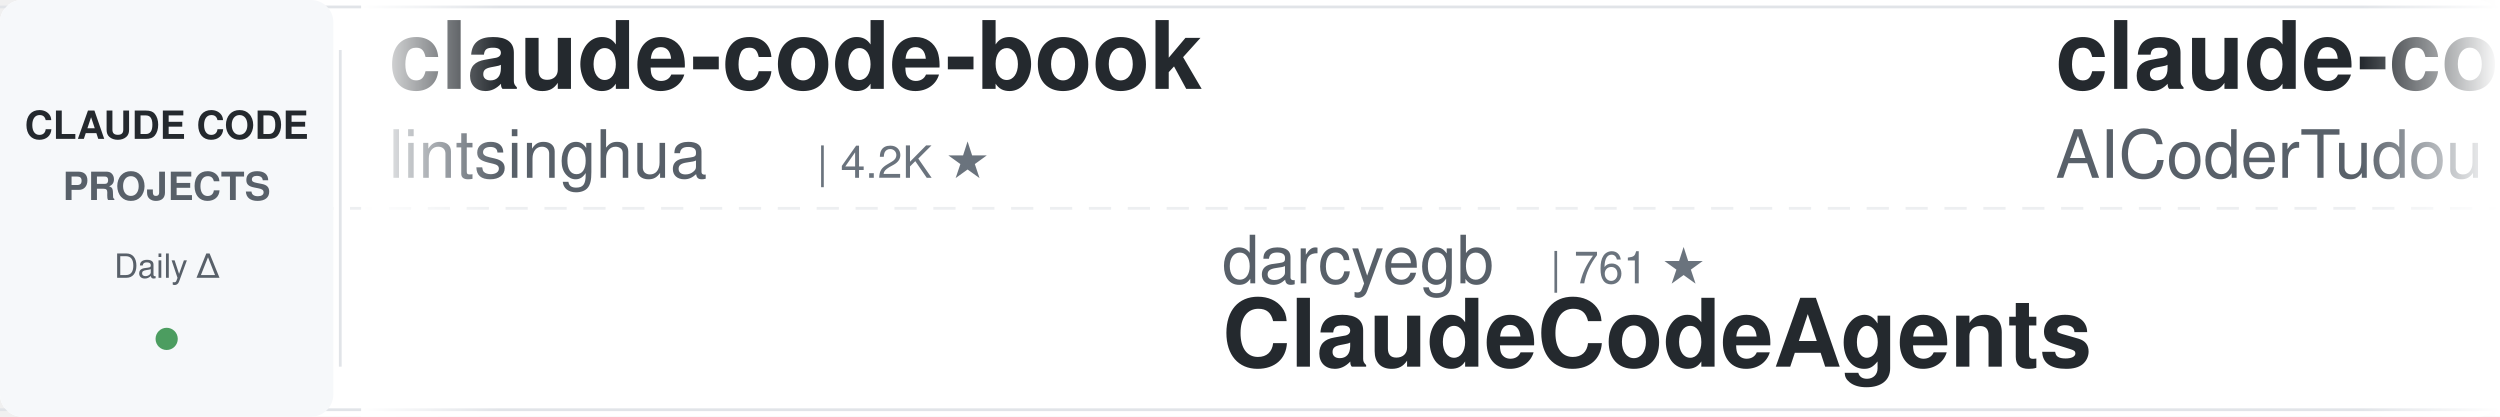
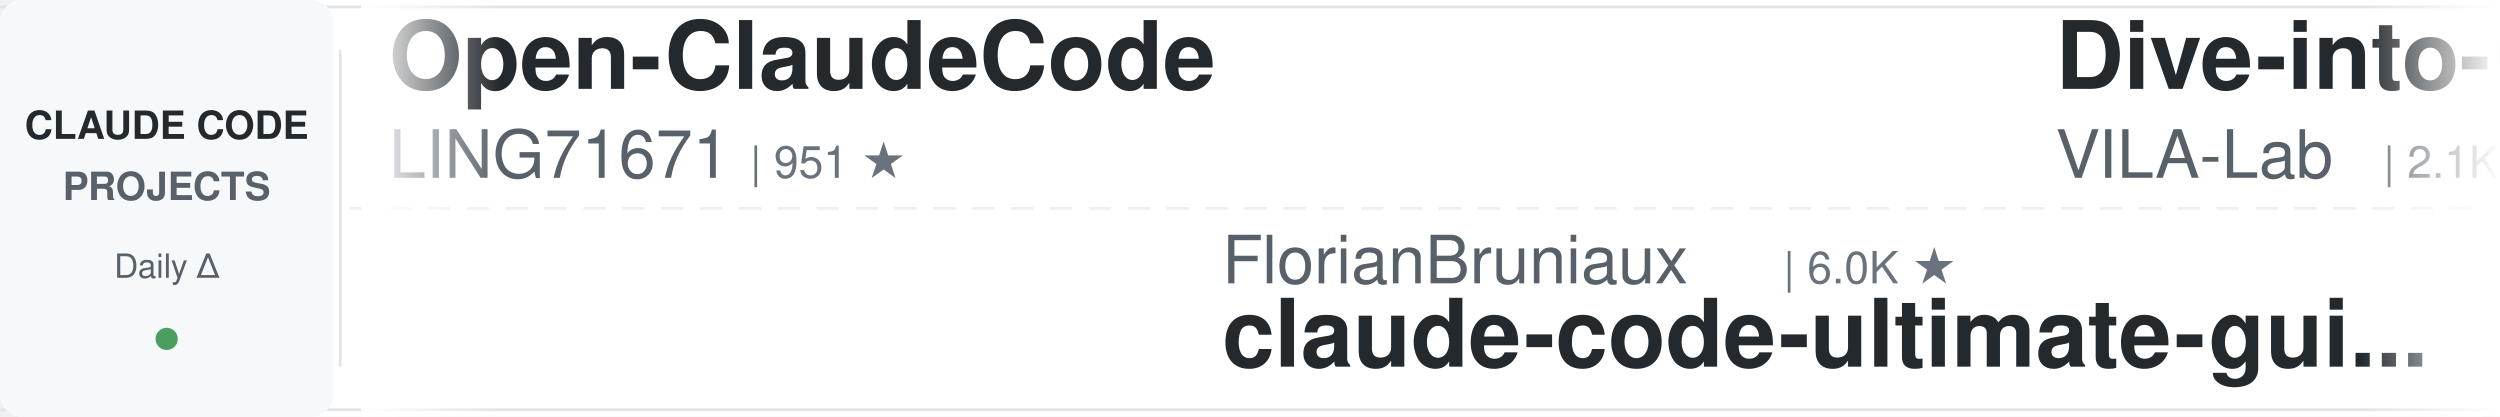
<svg xmlns="http://www.w3.org/2000/svg" width="900" height="150">
  <defs>
    <linearGradient id="leftFade" x1="0%" y1="0%" x2="100%" y2="0%">
      <stop offset="0%" style="stop-color:#ffffff;stop-opacity:1" />
      <stop offset="100%" style="stop-color:#ffffff;stop-opacity:0" />
    </linearGradient>
    <linearGradient id="rightFade" x1="0%" y1="0%" x2="100%" y2="0%">
      <stop offset="0%" style="stop-color:#ffffff;stop-opacity:0" />
      <stop offset="100%" style="stop-color:#ffffff;stop-opacity:1" />
    </linearGradient>
  </defs>
  <rect width="900" height="150" fill="#ffffff" rx="8" />
  <rect x="0" y="2" width="900" height="1" fill="#e1e4e8" />
  <rect x="0" y="147" width="900" height="1" fill="#e1e4e8" />
  <line x1="0" y1="75" x2="900" y2="75" stroke="#e1e4e8" stroke-width="1" stroke-dasharray="8 6" opacity="0.6" />
  <rect x="0" y="0" width="120" height="150" fill="#f6f8fa" rx="8" />
  <text x="60" y="50" font-family="-apple-system, BlinkMacSystemFont, 'Segoe UI', Helvetica, Arial, sans-serif" font-size="14" font-weight="600" fill="#24292e" text-anchor="middle">CLAUDE CODE</text>
  <text x="60" y="72" font-family="-apple-system, BlinkMacSystemFont, 'Segoe UI', Helvetica, Arial, sans-serif" font-size="14" font-weight="600" fill="#586069" text-anchor="middle">PROJECTS</text>
  <text x="60" y="100" font-family="-apple-system, BlinkMacSystemFont, 'Segoe UI', Helvetica, Arial, sans-serif" font-size="12" font-weight="500" fill="#586069" text-anchor="middle">Daily Δ</text>
  <circle cx="60" cy="122" r="4" fill="#22863a" opacity="0.8" />
  <rect x="122" y="18" width="1" height="114" fill="#e1e4e8" />
  <clipPath id="tickerClip">
    <rect x="130" y="0" width="770" height="150" />
  </clipPath>
  <g clip-path="url(#tickerClip)">
    <g id="tickerItems">
      <animateTransform attributeName="transform" attributeType="XML" type="translate" from="0 0" to="-3000 0" dur="54s" repeatCount="indefinite" />
      <g transform="translate(0, 0)">
-         <text x="140" y="32" font-family="-apple-system, BlinkMacSystemFont, 'Segoe UI', Helvetica, Arial, sans-serif" font-size="34" font-weight="600" fill="#24292e">claude-code-book</text>
-         <text x="140" y="64" font-family="-apple-system, BlinkMacSystemFont, 'Segoe UI', Helvetica, Arial, sans-serif" font-size="24" font-weight="400" fill="#586069">lintsinghua</text>
-         <text x="294" y="64" font-family="-apple-system, BlinkMacSystemFont, 'Segoe UI', Helvetica, Arial, sans-serif" font-size="16" font-weight="500" fill="#6a737d">| 4.2K ★</text>
+         <text x="140" y="32" font-family="-apple-system, BlinkMacSystemFont, 'Segoe UI', Helvetica, Arial, sans-serif" font-size="34" font-weight="600" fill="#24292e">Open-ClaudeCode</text>
+         <text x="140" y="64" font-family="-apple-system, BlinkMacSystemFont, 'Segoe UI', Helvetica, Arial, sans-serif" font-size="24" font-weight="400" fill="#586069">LING71671</text>
+         <text x="270" y="64" font-family="-apple-system, BlinkMacSystemFont, 'Segoe UI', Helvetica, Arial, sans-serif" font-size="16" font-weight="500" fill="#6a737d">| 951 ★</text>
      </g>
      <g transform="translate(300, 0)">
-         <text x="140" y="102" font-family="-apple-system, BlinkMacSystemFont, 'Segoe UI', Helvetica, Arial, sans-serif" font-size="24" font-weight="400" fill="#586069">darcyegb</text>
-         <text x="258" y="102" font-family="-apple-system, BlinkMacSystemFont, 'Segoe UI', Helvetica, Arial, sans-serif" font-size="16" font-weight="500" fill="#6a737d">| 761 ★</text>
-         <text x="140" y="132" font-family="-apple-system, BlinkMacSystemFont, 'Segoe UI', Helvetica, Arial, sans-serif" font-size="34" font-weight="600" fill="#24292e">ClaudeCodeAgents</text>
+         <text x="140" y="102" font-family="-apple-system, BlinkMacSystemFont, 'Segoe UI', Helvetica, Arial, sans-serif" font-size="24" font-weight="400" fill="#586069">FlorianBruniaux</text>
+         <text x="342" y="102" font-family="-apple-system, BlinkMacSystemFont, 'Segoe UI', Helvetica, Arial, sans-serif" font-size="16" font-weight="500" fill="#6a737d">| 6.0K ★</text>
+         <text x="140" y="132" font-family="-apple-system, BlinkMacSystemFont, 'Segoe UI', Helvetica, Arial, sans-serif" font-size="34" font-weight="600" fill="#24292e">claude-code-ultimate-gui...</text>
      </g>
      <g transform="translate(600, 0)">
-         <text x="140" y="32" font-family="-apple-system, BlinkMacSystemFont, 'Segoe UI', Helvetica, Arial, sans-serif" font-size="34" font-weight="600" fill="#24292e">claude-code-tudou</text>
-         <text x="140" y="64" font-family="-apple-system, BlinkMacSystemFont, 'Segoe UI', Helvetica, Arial, sans-serif" font-size="24" font-weight="400" fill="#586069">AICoderTudou</text>
-         <text x="306" y="64" font-family="-apple-system, BlinkMacSystemFont, 'Segoe UI', Helvetica, Arial, sans-serif" font-size="16" font-weight="500" fill="#6a737d">| 495 ★</text>
+         <text x="140" y="32" font-family="-apple-system, BlinkMacSystemFont, 'Segoe UI', Helvetica, Arial, sans-serif" font-size="34" font-weight="600" fill="#24292e">Dive-into-Claude-Code</text>
+         <text x="140" y="64" font-family="-apple-system, BlinkMacSystemFont, 'Segoe UI', Helvetica, Arial, sans-serif" font-size="24" font-weight="400" fill="#586069">VILA-Lab</text>
+         <text x="258" y="64" font-family="-apple-system, BlinkMacSystemFont, 'Segoe UI', Helvetica, Arial, sans-serif" font-size="16" font-weight="500" fill="#6a737d">| 2.1K ★</text>
      </g>
      <g transform="translate(900, 0)">
-         <text x="140" y="102" font-family="-apple-system, BlinkMacSystemFont, 'Segoe UI', Helvetica, Arial, sans-serif" font-size="24" font-weight="400" fill="#586069">davila7</text>
-         <text x="246" y="102" font-family="-apple-system, BlinkMacSystemFont, 'Segoe UI', Helvetica, Arial, sans-serif" font-size="16" font-weight="500" fill="#6a737d">| 30.6K ★</text>
-         <text x="140" y="132" font-family="-apple-system, BlinkMacSystemFont, 'Segoe UI', Helvetica, Arial, sans-serif" font-size="34" font-weight="600" fill="#24292e">claude-code-templates</text>
+         <text x="140" y="102" font-family="-apple-system, BlinkMacSystemFont, 'Segoe UI', Helvetica, Arial, sans-serif" font-size="24" font-weight="400" fill="#586069">ykdojo</text>
+         <text x="234" y="102" font-family="-apple-system, BlinkMacSystemFont, 'Segoe UI', Helvetica, Arial, sans-serif" font-size="16" font-weight="500" fill="#6a737d">| 10.1K ★</text>
+         <text x="140" y="132" font-family="-apple-system, BlinkMacSystemFont, 'Segoe UI', Helvetica, Arial, sans-serif" font-size="34" font-weight="600" fill="#24292e">claude-code-tips</text>
      </g>
      <g transform="translate(1200, 0)">
-         <text x="140" y="32" font-family="-apple-system, BlinkMacSystemFont, 'Segoe UI', Helvetica, Arial, sans-serif" font-size="34" font-weight="600" fill="#24292e">claude-code-base-action</text>
-         <text x="140" y="64" font-family="-apple-system, BlinkMacSystemFont, 'Segoe UI', Helvetica, Arial, sans-serif" font-size="24" font-weight="400" fill="#586069">anthropics</text>
-         <text x="282" y="64" font-family="-apple-system, BlinkMacSystemFont, 'Segoe UI', Helvetica, Arial, sans-serif" font-size="16" font-weight="500" fill="#6a737d">| 977 ★</text>
+         <text x="140" y="32" font-family="-apple-system, BlinkMacSystemFont, 'Segoe UI', Helvetica, Arial, sans-serif" font-size="34" font-weight="600" fill="#24292e">everything-claude-code</text>
+         <text x="140" y="64" font-family="-apple-system, BlinkMacSystemFont, 'Segoe UI', Helvetica, Arial, sans-serif" font-size="24" font-weight="400" fill="#586069">WorldFlowAI</text>
+         <text x="294" y="64" font-family="-apple-system, BlinkMacSystemFont, 'Segoe UI', Helvetica, Arial, sans-serif" font-size="16" font-weight="500" fill="#6a737d">| 2.8K ★</text>
      </g>
      <g transform="translate(1500, 0)">
-         <text x="140" y="102" font-family="-apple-system, BlinkMacSystemFont, 'Segoe UI', Helvetica, Arial, sans-serif" font-size="24" font-weight="400" fill="#586069">ding113</text>
-         <text x="246" y="102" font-family="-apple-system, BlinkMacSystemFont, 'Segoe UI', Helvetica, Arial, sans-serif" font-size="16" font-weight="500" fill="#6a737d">| 3.4K ★</text>
-         <text x="140" y="132" font-family="-apple-system, BlinkMacSystemFont, 'Segoe UI', Helvetica, Arial, sans-serif" font-size="34" font-weight="600" fill="#24292e">claude-code-hub</text>
-       </g>
-       <g transform="translate(1800, 0)">
-         <text x="140" y="32" font-family="-apple-system, BlinkMacSystemFont, 'Segoe UI', Helvetica, Arial, sans-serif" font-size="34" font-weight="600" fill="#24292e">claude-code-ultimate-gui...</text>
-         <text x="140" y="64" font-family="-apple-system, BlinkMacSystemFont, 'Segoe UI', Helvetica, Arial, sans-serif" font-size="24" font-weight="400" fill="#586069">FlorianBruniaux</text>
-         <text x="342" y="64" font-family="-apple-system, BlinkMacSystemFont, 'Segoe UI', Helvetica, Arial, sans-serif" font-size="16" font-weight="500" fill="#6a737d">| 6.0K ★</text>
-       </g>
-       <g transform="translate(2100, 0)">
        <text x="140" y="102" font-family="-apple-system, BlinkMacSystemFont, 'Segoe UI', Helvetica, Arial, sans-serif" font-size="24" font-weight="400" fill="#586069">Windy3f3f3f3f</text>
        <text x="318" y="102" font-family="-apple-system, BlinkMacSystemFont, 'Segoe UI', Helvetica, Arial, sans-serif" font-size="16" font-weight="500" fill="#6a737d">| 2.7K ★</text>
        <text x="140" y="132" font-family="-apple-system, BlinkMacSystemFont, 'Segoe UI', Helvetica, Arial, sans-serif" font-size="34" font-weight="600" fill="#24292e">claude-code-from-scratch</text>
      </g>
+       <g transform="translate(1800, 0)">
+         <text x="140" y="32" font-family="-apple-system, BlinkMacSystemFont, 'Segoe UI', Helvetica, Arial, sans-serif" font-size="34" font-weight="600" fill="#24292e">claude-code-source</text>
+         <text x="140" y="64" font-family="-apple-system, BlinkMacSystemFont, 'Segoe UI', Helvetica, Arial, sans-serif" font-size="24" font-weight="400" fill="#586069">JrCx7scC</text>
+         <text x="258" y="64" font-family="-apple-system, BlinkMacSystemFont, 'Segoe UI', Helvetica, Arial, sans-serif" font-size="16" font-weight="500" fill="#6a737d">| 376 ★</text>
+       </g>
+       <g transform="translate(2100, 0)">
+         <text x="140" y="102" font-family="-apple-system, BlinkMacSystemFont, 'Segoe UI', Helvetica, Arial, sans-serif" font-size="24" font-weight="400" fill="#586069">https-deeplearning-ai</text>
+         <text x="414" y="102" font-family="-apple-system, BlinkMacSystemFont, 'Segoe UI', Helvetica, Arial, sans-serif" font-size="16" font-weight="500" fill="#6a737d">| 547 ★</text>
+         <text x="140" y="132" font-family="-apple-system, BlinkMacSystemFont, 'Segoe UI', Helvetica, Arial, sans-serif" font-size="34" font-weight="600" fill="#24292e">sc-claude-code-files</text>
+       </g>
      <g transform="translate(2400, 0)">
-         <text x="140" y="32" font-family="-apple-system, BlinkMacSystemFont, 'Segoe UI', Helvetica, Arial, sans-serif" font-size="34" font-weight="600" fill="#24292e">claude-code-proxy</text>
-         <text x="140" y="64" font-family="-apple-system, BlinkMacSystemFont, 'Segoe UI', Helvetica, Arial, sans-serif" font-size="24" font-weight="400" fill="#586069">fuergaosi233</text>
-         <text x="306" y="64" font-family="-apple-system, BlinkMacSystemFont, 'Segoe UI', Helvetica, Arial, sans-serif" font-size="16" font-weight="500" fill="#6a737d">| 2.8K ★</text>
+         <text x="140" y="32" font-family="-apple-system, BlinkMacSystemFont, 'Segoe UI', Helvetica, Arial, sans-serif" font-size="34" font-weight="600" fill="#24292e">claude-code-reverse</text>
+         <text x="140" y="64" font-family="-apple-system, BlinkMacSystemFont, 'Segoe UI', Helvetica, Arial, sans-serif" font-size="24" font-weight="400" fill="#586069">Yuyz0112</text>
+         <text x="258" y="64" font-family="-apple-system, BlinkMacSystemFont, 'Segoe UI', Helvetica, Arial, sans-serif" font-size="16" font-weight="500" fill="#6a737d">| 2.4K ★</text>
      </g>
      <g transform="translate(2700, 0)">
-         <text x="140" y="102" font-family="-apple-system, BlinkMacSystemFont, 'Segoe UI', Helvetica, Arial, sans-serif" font-size="24" font-weight="400" fill="#586069">Cranot</text>
-         <text x="234" y="102" font-family="-apple-system, BlinkMacSystemFont, 'Segoe UI', Helvetica, Arial, sans-serif" font-size="16" font-weight="500" fill="#6a737d">| 2.9K ★</text>
-         <text x="140" y="132" font-family="-apple-system, BlinkMacSystemFont, 'Segoe UI', Helvetica, Arial, sans-serif" font-size="34" font-weight="600" fill="#24292e">claude-code-guide</text>
+         <text x="140" y="102" font-family="-apple-system, BlinkMacSystemFont, 'Segoe UI', Helvetica, Arial, sans-serif" font-size="24" font-weight="400" fill="#586069">VoltAgent</text>
+         <text x="270" y="102" font-family="-apple-system, BlinkMacSystemFont, 'Segoe UI', Helvetica, Arial, sans-serif" font-size="16" font-weight="500" fill="#6a737d">| 25.0K ★</text>
+         <text x="140" y="132" font-family="-apple-system, BlinkMacSystemFont, 'Segoe UI', Helvetica, Arial, sans-serif" font-size="34" font-weight="600" fill="#24292e">awesome-claude-code-suba...</text>
      </g>
      <g transform="translate(3000, 0)">
-         <text x="140" y="32" font-family="-apple-system, BlinkMacSystemFont, 'Segoe UI', Helvetica, Arial, sans-serif" font-size="34" font-weight="600" fill="#24292e">claude-code-book</text>
-         <text x="140" y="64" font-family="-apple-system, BlinkMacSystemFont, 'Segoe UI', Helvetica, Arial, sans-serif" font-size="24" font-weight="400" fill="#586069">lintsinghua</text>
-         <text x="294" y="64" font-family="-apple-system, BlinkMacSystemFont, 'Segoe UI', Helvetica, Arial, sans-serif" font-size="16" font-weight="500" fill="#6a737d">| 4.2K ★</text>
+         <text x="140" y="32" font-family="-apple-system, BlinkMacSystemFont, 'Segoe UI', Helvetica, Arial, sans-serif" font-size="34" font-weight="600" fill="#24292e">Open-ClaudeCode</text>
+         <text x="140" y="64" font-family="-apple-system, BlinkMacSystemFont, 'Segoe UI', Helvetica, Arial, sans-serif" font-size="24" font-weight="400" fill="#586069">LING71671</text>
+         <text x="270" y="64" font-family="-apple-system, BlinkMacSystemFont, 'Segoe UI', Helvetica, Arial, sans-serif" font-size="16" font-weight="500" fill="#6a737d">| 951 ★</text>
      </g>
      <g transform="translate(3300, 0)">
-         <text x="140" y="102" font-family="-apple-system, BlinkMacSystemFont, 'Segoe UI', Helvetica, Arial, sans-serif" font-size="24" font-weight="400" fill="#586069">darcyegb</text>
-         <text x="258" y="102" font-family="-apple-system, BlinkMacSystemFont, 'Segoe UI', Helvetica, Arial, sans-serif" font-size="16" font-weight="500" fill="#6a737d">| 761 ★</text>
-         <text x="140" y="132" font-family="-apple-system, BlinkMacSystemFont, 'Segoe UI', Helvetica, Arial, sans-serif" font-size="34" font-weight="600" fill="#24292e">ClaudeCodeAgents</text>
+         <text x="140" y="102" font-family="-apple-system, BlinkMacSystemFont, 'Segoe UI', Helvetica, Arial, sans-serif" font-size="24" font-weight="400" fill="#586069">FlorianBruniaux</text>
+         <text x="342" y="102" font-family="-apple-system, BlinkMacSystemFont, 'Segoe UI', Helvetica, Arial, sans-serif" font-size="16" font-weight="500" fill="#6a737d">| 6.0K ★</text>
+         <text x="140" y="132" font-family="-apple-system, BlinkMacSystemFont, 'Segoe UI', Helvetica, Arial, sans-serif" font-size="34" font-weight="600" fill="#24292e">claude-code-ultimate-gui...</text>
      </g>
      <g transform="translate(3600, 0)">
-         <text x="140" y="32" font-family="-apple-system, BlinkMacSystemFont, 'Segoe UI', Helvetica, Arial, sans-serif" font-size="34" font-weight="600" fill="#24292e">claude-code-tudou</text>
-         <text x="140" y="64" font-family="-apple-system, BlinkMacSystemFont, 'Segoe UI', Helvetica, Arial, sans-serif" font-size="24" font-weight="400" fill="#586069">AICoderTudou</text>
-         <text x="306" y="64" font-family="-apple-system, BlinkMacSystemFont, 'Segoe UI', Helvetica, Arial, sans-serif" font-size="16" font-weight="500" fill="#6a737d">| 495 ★</text>
+         <text x="140" y="32" font-family="-apple-system, BlinkMacSystemFont, 'Segoe UI', Helvetica, Arial, sans-serif" font-size="34" font-weight="600" fill="#24292e">Dive-into-Claude-Code</text>
+         <text x="140" y="64" font-family="-apple-system, BlinkMacSystemFont, 'Segoe UI', Helvetica, Arial, sans-serif" font-size="24" font-weight="400" fill="#586069">VILA-Lab</text>
+         <text x="258" y="64" font-family="-apple-system, BlinkMacSystemFont, 'Segoe UI', Helvetica, Arial, sans-serif" font-size="16" font-weight="500" fill="#6a737d">| 2.1K ★</text>
      </g>
      <g transform="translate(3900, 0)">
-         <text x="140" y="102" font-family="-apple-system, BlinkMacSystemFont, 'Segoe UI', Helvetica, Arial, sans-serif" font-size="24" font-weight="400" fill="#586069">davila7</text>
-         <text x="246" y="102" font-family="-apple-system, BlinkMacSystemFont, 'Segoe UI', Helvetica, Arial, sans-serif" font-size="16" font-weight="500" fill="#6a737d">| 30.6K ★</text>
-         <text x="140" y="132" font-family="-apple-system, BlinkMacSystemFont, 'Segoe UI', Helvetica, Arial, sans-serif" font-size="34" font-weight="600" fill="#24292e">claude-code-templates</text>
+         <text x="140" y="102" font-family="-apple-system, BlinkMacSystemFont, 'Segoe UI', Helvetica, Arial, sans-serif" font-size="24" font-weight="400" fill="#586069">ykdojo</text>
+         <text x="234" y="102" font-family="-apple-system, BlinkMacSystemFont, 'Segoe UI', Helvetica, Arial, sans-serif" font-size="16" font-weight="500" fill="#6a737d">| 10.1K ★</text>
+         <text x="140" y="132" font-family="-apple-system, BlinkMacSystemFont, 'Segoe UI', Helvetica, Arial, sans-serif" font-size="34" font-weight="600" fill="#24292e">claude-code-tips</text>
      </g>
    </g>
  </g>
  <rect x="130" y="0" width="50" height="150" fill="url(#leftFade)" />
  <rect x="850" y="0" width="50" height="150" fill="url(#rightFade)" />
</svg>
